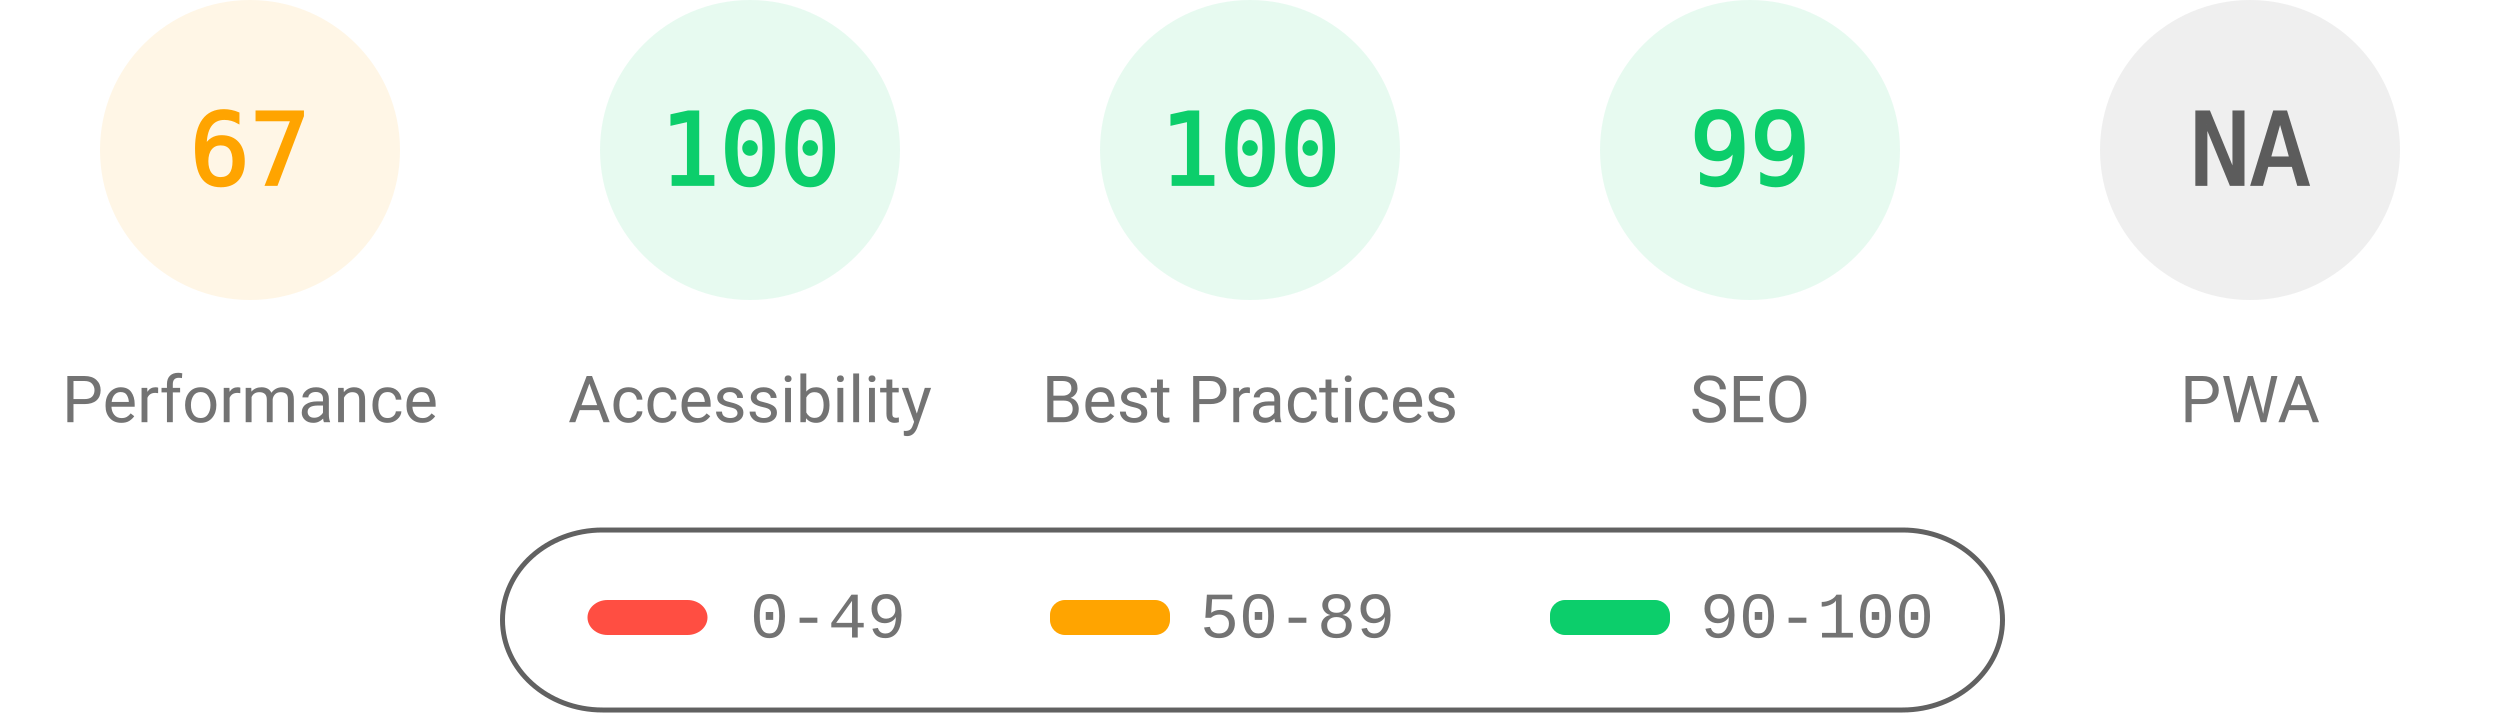
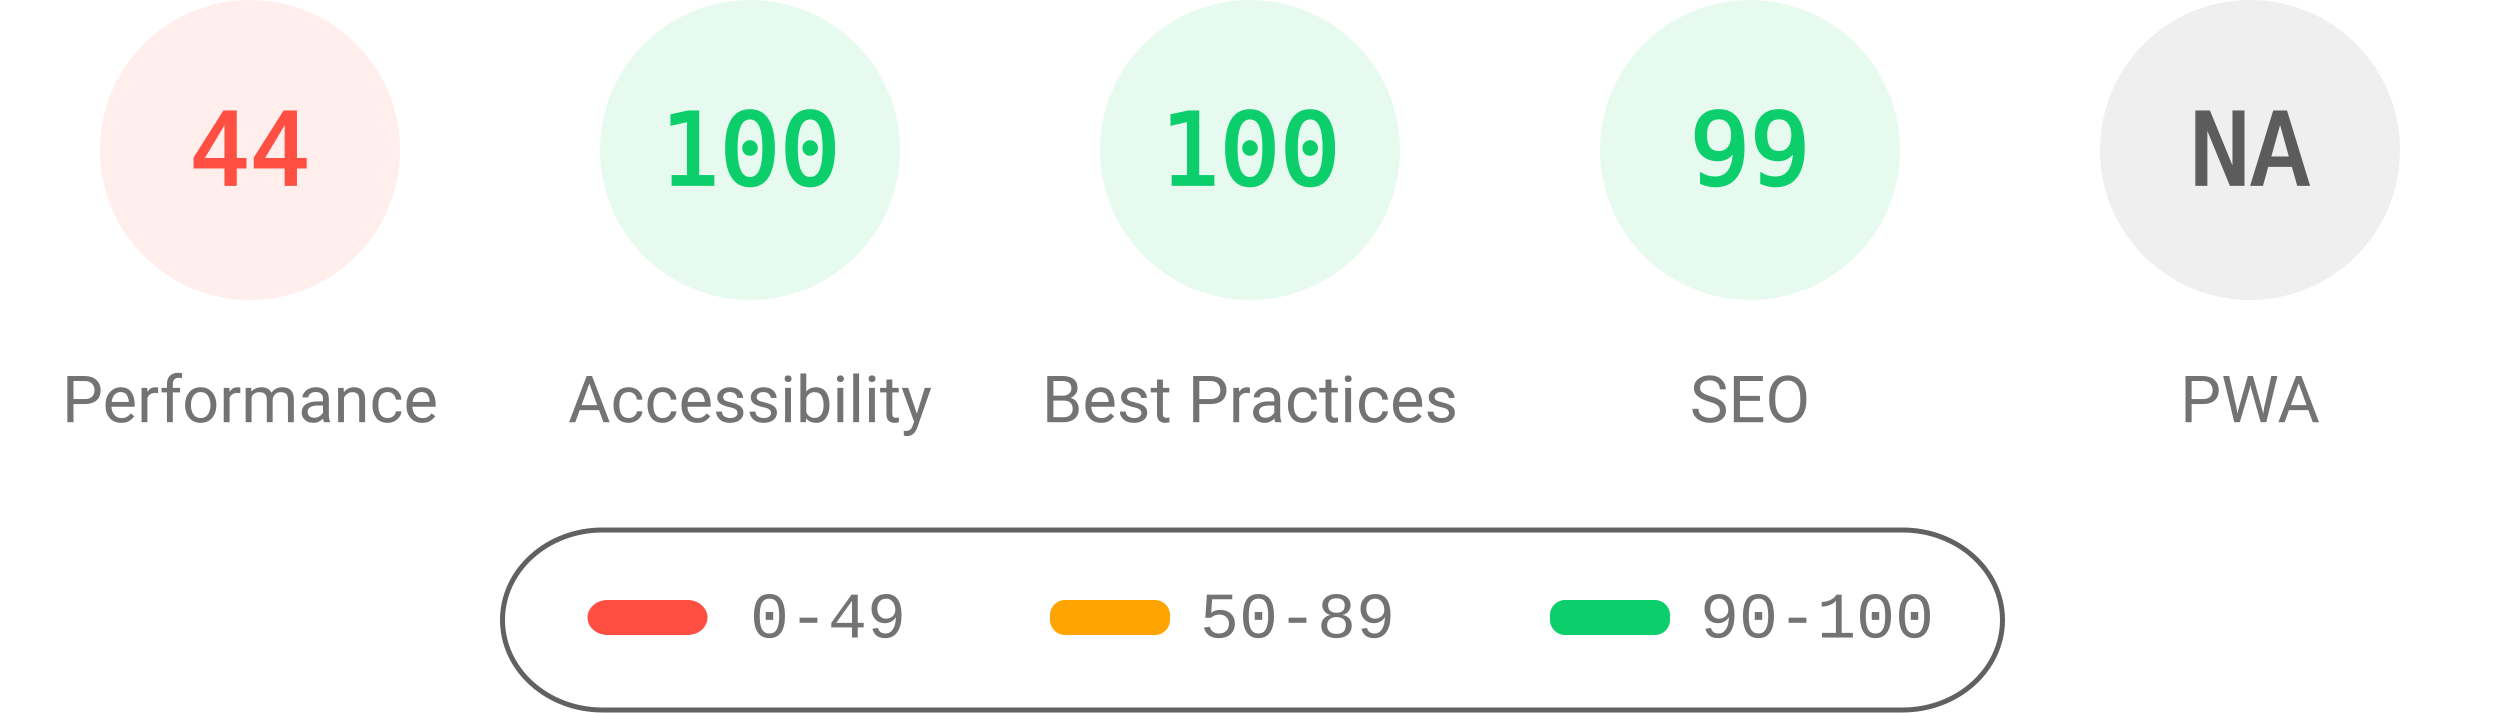
<svg xmlns="http://www.w3.org/2000/svg" fill="none" width="1000" height="285">
  <style>.gauge-base{opacity:.1}.gauge-arc{fill:none;animation-delay:250ms;stroke-linecap:round;transform:rotate(-90deg);transform-origin:100px 60px;animation:load-gauge 1s ease forwards}.guage-text{font-size:40px;font-family:monospace;text-align:center}.guage-red{color:#ff4e42;fill:#ff4e42;stroke:#ff4e42}.guage-orange{color:#ffa400;fill:#ffa400;stroke:#ffa400}.guage-green{color:#0cce6b;fill:#0cce6b;stroke:#0cce6b}.guage-undefined{color:#5c5c5c;fill:#5c5c5c;stroke:#5c5c5c}.guage-title{color:#737373;fill:#737373;stroke:none;font-size:26px;line-height:26px;font-family:Roboto,Halvetica,Arial,sans-serif}@keyframes load-gauge{from{stroke-dasharray:0 352.858}}</style>
-   <svg class="guage-div guage-perf guage-orange" viewBox="0 0 200 200" width="200" height="200">
+   <svg class="guage-div guage-perf guage-red" viewBox="0 0 200 200" width="200" height="200">
    <circle class="gauge-base" r="56" cx="100" cy="60" stroke-width="8" />
-     <circle class="gauge-arc guage-arc-1" r="56" cx="100" cy="60" stroke-width="8" style="stroke-dasharray:235.745,351.858" />
-     <text class="guage-text" x="100" y="60" alignment-baseline="central" dominant-baseline="central" text-anchor="middle">67</text>
+     <circle class="gauge-arc guage-arc-1" r="56" cx="100" cy="60" stroke-width="8" style="stroke-dasharray:154.818,351.858" />
+     <text class="guage-text" x="100" y="60" alignment-baseline="central" dominant-baseline="central" text-anchor="middle">44</text>
    <text class="guage-title" x="100" y="160" alignment-baseline="central" dominant-baseline="central" text-anchor="middle">Performance</text>
  </svg>
  <svg class="guage-div guage-acc guage-green" viewBox="0 0 200 200" width="200" height="200" x="200">
    <circle class="gauge-base" r="56" cx="100" cy="60" stroke-width="8" />
    <circle class="gauge-arc guage-arc-2" r="56" cx="100" cy="60" stroke-width="8" style="stroke-dasharray:351.858,351.858" />
    <text class="guage-text" x="100" y="60" alignment-baseline="central" dominant-baseline="central" text-anchor="middle">100</text>
    <text class="guage-title" x="100" y="160" alignment-baseline="central" dominant-baseline="central" text-anchor="middle">Accessibility</text>
  </svg>
  <svg class="guage-div guage-best guage-green" viewBox="0 0 200 200" width="200" height="200" x="400">
    <circle class="gauge-base" r="56" cx="100" cy="60" stroke-width="8" />
    <circle class="gauge-arc guage-arc-3" r="56" cx="100" cy="60" stroke-width="8" style="stroke-dasharray:351.858,351.858" />
    <text class="guage-text" x="100" y="60" alignment-baseline="central" dominant-baseline="central" text-anchor="middle">100</text>
    <text class="guage-title" x="100" y="160" alignment-baseline="central" dominant-baseline="central" text-anchor="middle">Best Practices</text>
  </svg>
  <svg class="guage-div guage-seo guage-green" viewBox="0 0 200 200" width="200" height="200" x="600">
    <circle class="gauge-base" r="56" cx="100" cy="60" stroke-width="8" />
    <circle class="gauge-arc guage-arc-4" r="56" cx="100" cy="60" stroke-width="8" style="stroke-dasharray:348.339,351.858" />
    <text class="guage-text" x="100" y="60" alignment-baseline="central" dominant-baseline="central" text-anchor="middle">99</text>
    <text class="guage-title" x="100" y="160" alignment-baseline="central" dominant-baseline="central" text-anchor="middle">SEO</text>
  </svg>
  <svg class="guage-div guage-pwa guage-undefined" viewBox="0 0 200 200" width="200" height="200" x="800">
    <circle class="gauge-base" r="56" cx="100" cy="60" stroke-width="8" />
    <circle class="gauge-arc guage-arc-4" r="56" cx="100" cy="60" stroke-width="8" style="stroke-dasharray:351.858,351.858" />
    <text class="guage-text" x="100" y="60" alignment-baseline="central" dominant-baseline="central" text-anchor="middle">NA</text>
    <text class="guage-title" x="100" y="160" alignment-baseline="central" dominant-baseline="central" text-anchor="middle">PWA</text>
  </svg>
  <svg width="604" height="76" x="200" y="210">
    <path fill="none" id="canvas_background" d="M-1-1h604v80H-1z" />
    <rect fill-opacity="0" stroke="#616161" stroke-width="2" rx="40" id="svg_2" height="72" width="600" y="2" x="1" fill="#000" />
    <rect stroke="#000" rx="8" id="svg_3" height="14" width="48" y="30" x="35" stroke-opacity="null" stroke-width="0" fill="#ff4e42" />
    <rect stroke="#000" rx="6" id="svg_4" height="14" width="48" y="30" x="220" stroke-opacity="null" stroke-width="0" fill="#ffa400" />
    <rect stroke="#000" rx="6" id="svg_5" height="14" width="48" y="30" x="420" stroke-opacity="null" stroke-width="0" fill="#0cce6b" />
    <text xml:space="preserve" text-anchor="start" font-family="'Courier New', Courier, monospace" font-size="26" id="svg_6" y="45" x="100" stroke-opacity="null" stroke-width="0" stroke="#000" fill="#737373">0-49</text>
    <text xml:space="preserve" text-anchor="start" font-family="'Courier New', Courier, monospace" font-size="26" id="svg_7" y="45" x="280" stroke-opacity="null" stroke-width="0" stroke="#000" fill="#737373">50-89</text>
    <text xml:space="preserve" text-anchor="start" font-family="'Courier New', Courier, monospace" font-size="26" id="svg_8" y="45" x="480" stroke-opacity="null" stroke-width="0" stroke="#000" fill="#737373">90-100</text>
  </svg>
</svg>
